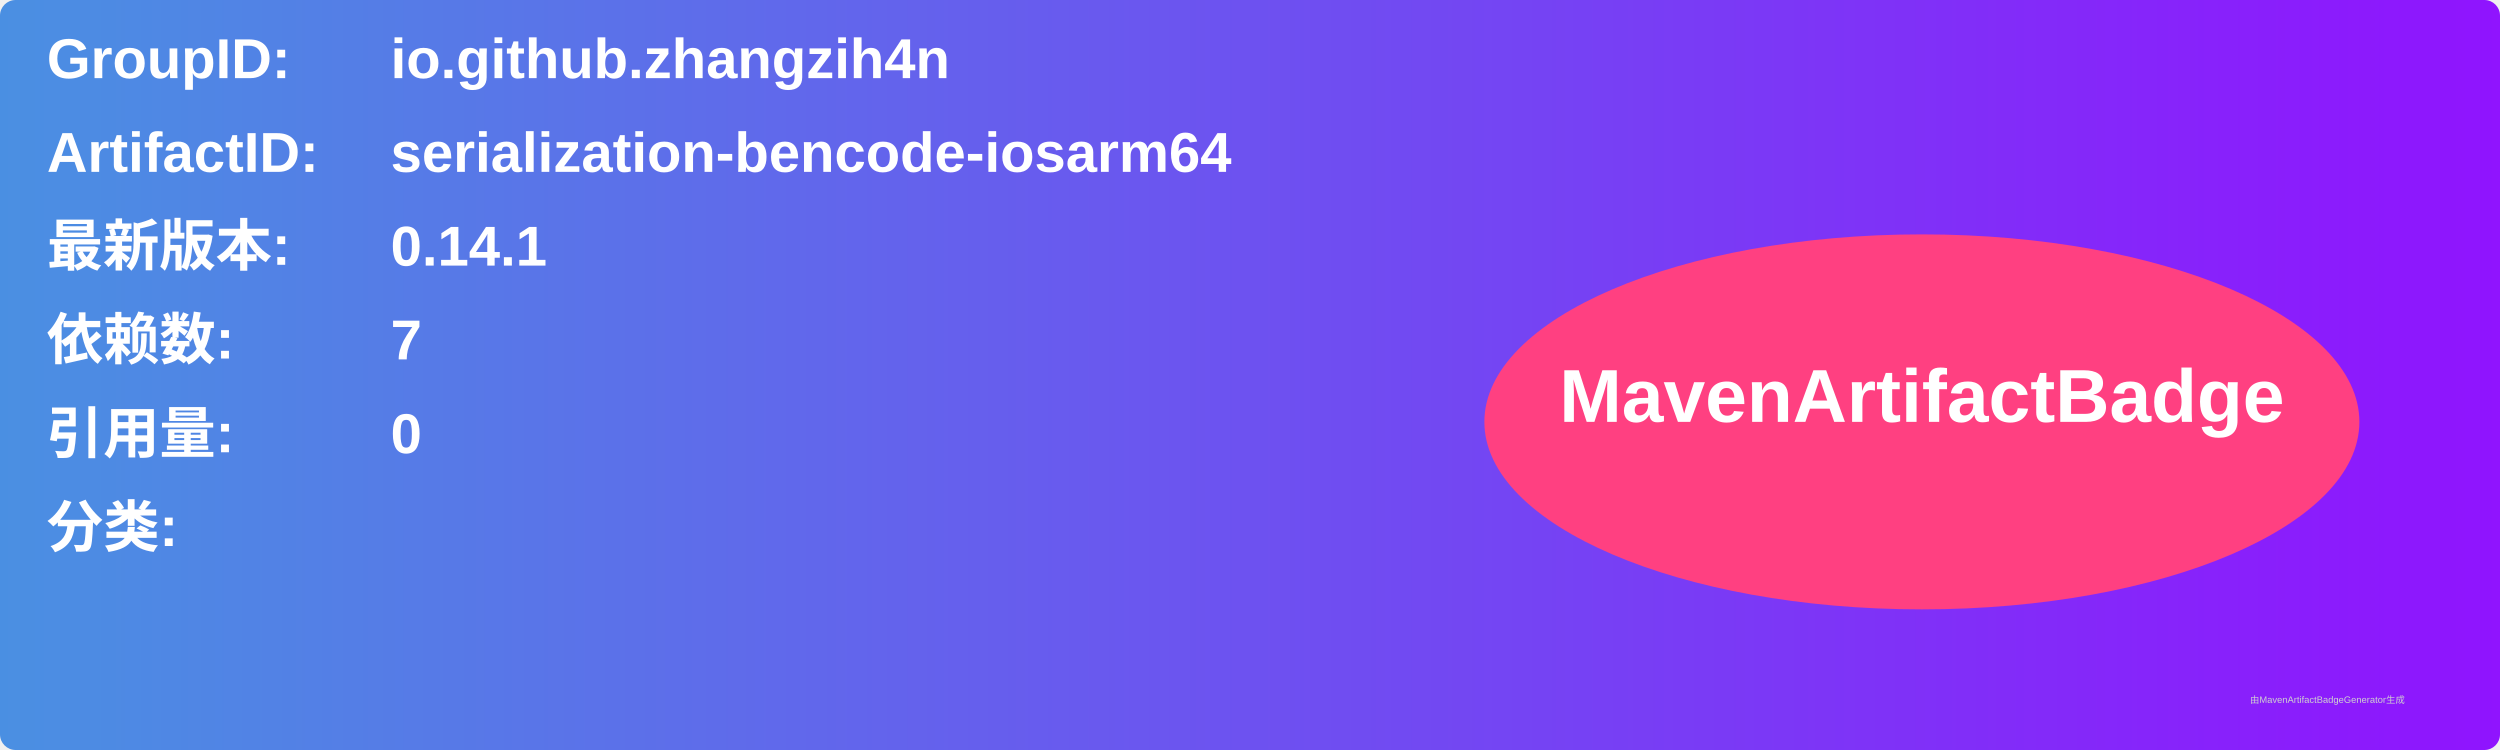
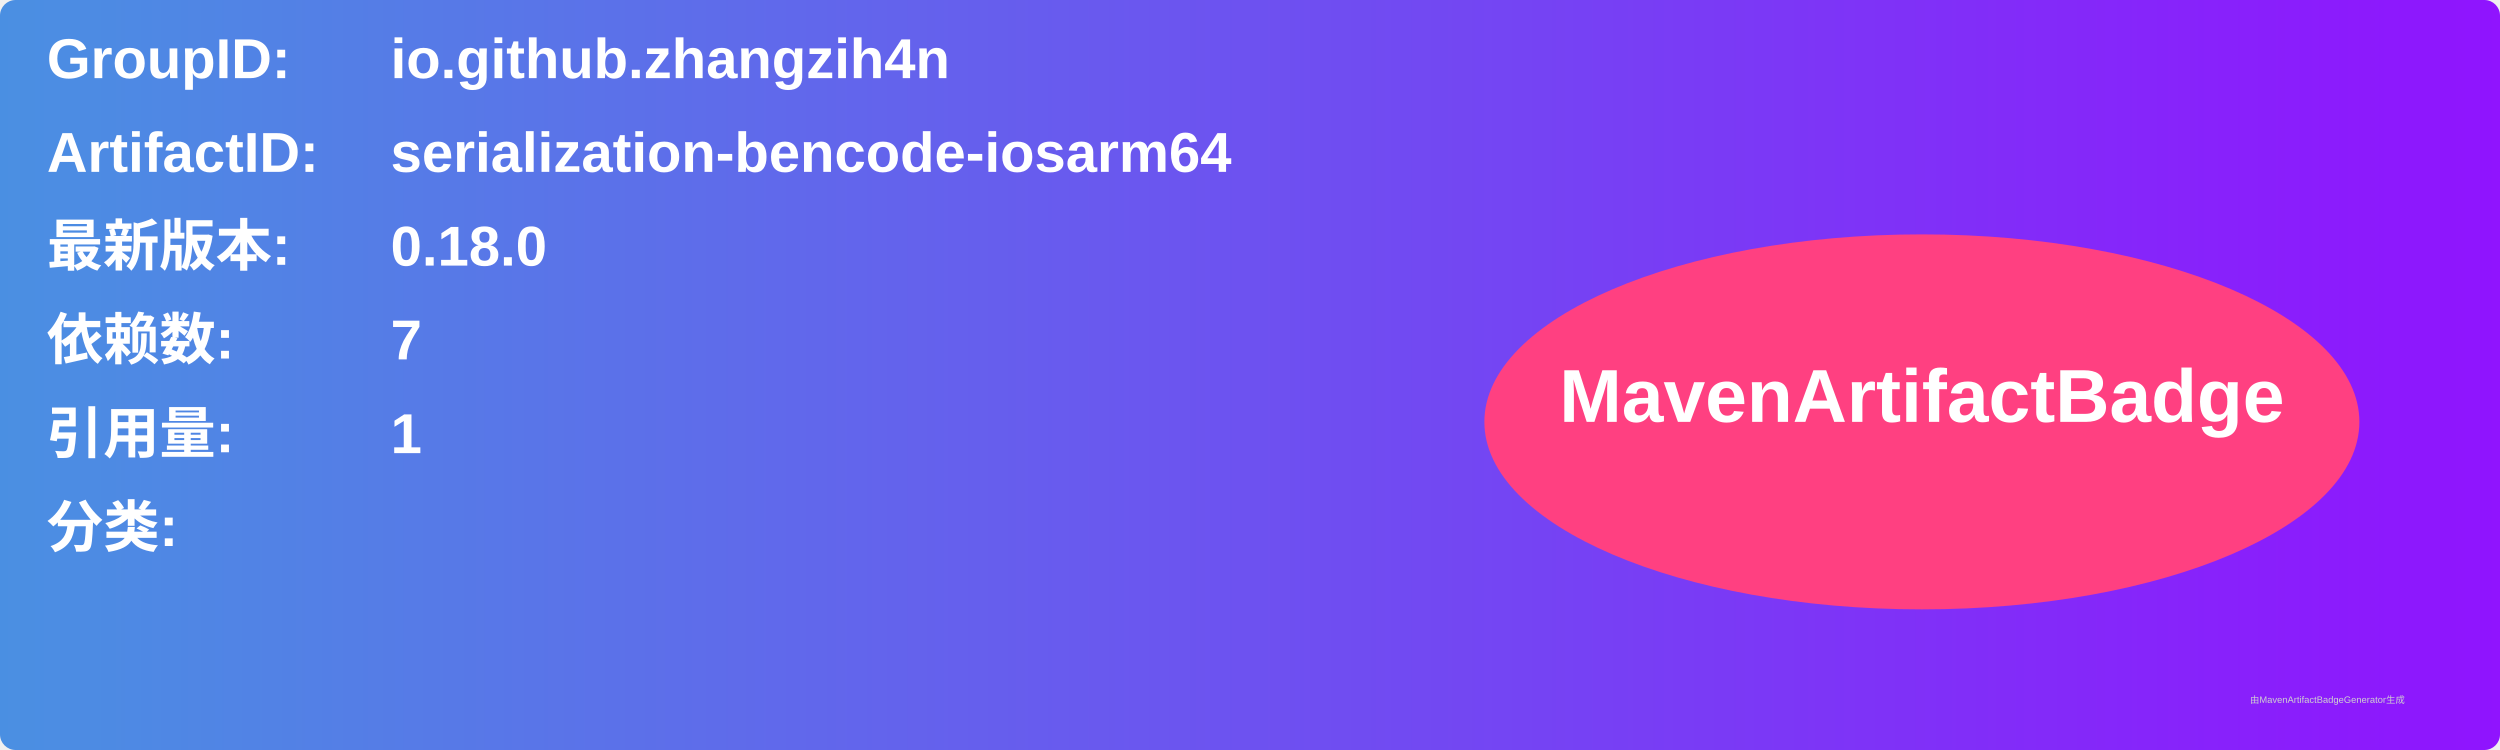
<svg xmlns="http://www.w3.org/2000/svg" width="800" height="240" viewBox="0 0 800 240">
  <linearGradient id="grad" x1="0%" y1="0%" x2="100%" y2="0%">
    <stop offset="0%" stop-color="#4a90e2" />
    <stop offset="100%" stop-color="#9013fe" />
  </linearGradient>
  <rect width="100%" height="100%" rx="5" ry="5" fill="url(#grad)" />
  <g transform="translate(15, 15)">
    <text x="0" y="10" font-family="Arial" font-size="18" fill="white" font-weight="bold" width="260">GroupID:</text>
    <text x="110" y="10" font-family="Arial" font-size="18" fill="white" font-weight="bold" width="460">io.github.zhangzih4n</text>
    <text x="0" y="40" font-family="Arial" font-size="18" fill="white" font-weight="bold" width="260">ArtifactID:</text>
    <text x="110" y="40" font-family="Arial" font-size="18" fill="white" font-weight="bold" width="460">serialization-bencode-iosarm64</text>
    <text x="0" y="70" font-family="Arial" font-size="18" fill="white" font-weight="bold">最新版本:</text>
    <text x="110" y="70" font-family="Arial" font-size="18" fill="white" font-weight="bold">
-       <tspan font-weight="bold">0.14.1</tspan>
+       <tspan font-weight="bold">0.18.0</tspan>
    </text>
    <text x="0" y="100" font-family="Arial" font-size="18" fill="white" font-weight="bold">依赖数: </text>
    <text x="110" y="100" font-family="Arial" font-size="18" fill="white">
      <tspan font-weight="bold">7</tspan>
    </text>
    <text x="0" y="130" font-family="Arial" font-size="18" fill="white" font-weight="bold">引用量: </text>
    <text x="110" y="130" font-family="Arial" font-size="18" fill="white">
-       <tspan font-weight="bold">0</tspan>
+       <tspan font-weight="bold">1</tspan>
    </text>
    <text x="0" y="160" font-family="Arial" font-size="18" fill="white" font-weight="bold">分类:</text>
    <text x="10" y="190" font-family="Arial" font-size="10" fill="white">
      <tspan font-weight="bold" />
    </text>
    <ellipse cx="600" cy="120" rx="140" ry="60" fill="#ff4081" />
    <text x="600" y="120" text-anchor="middle" font-family="Arial" font-size="24" fill="white" font-weight="bold">MavenArtifactBadge</text>
  </g>
  <text x="720" y="225" font-family="Arial" font-size="3" fill="#d0d0d0">由MavenArtifactBadgeGenerator生成</text>
</svg>
